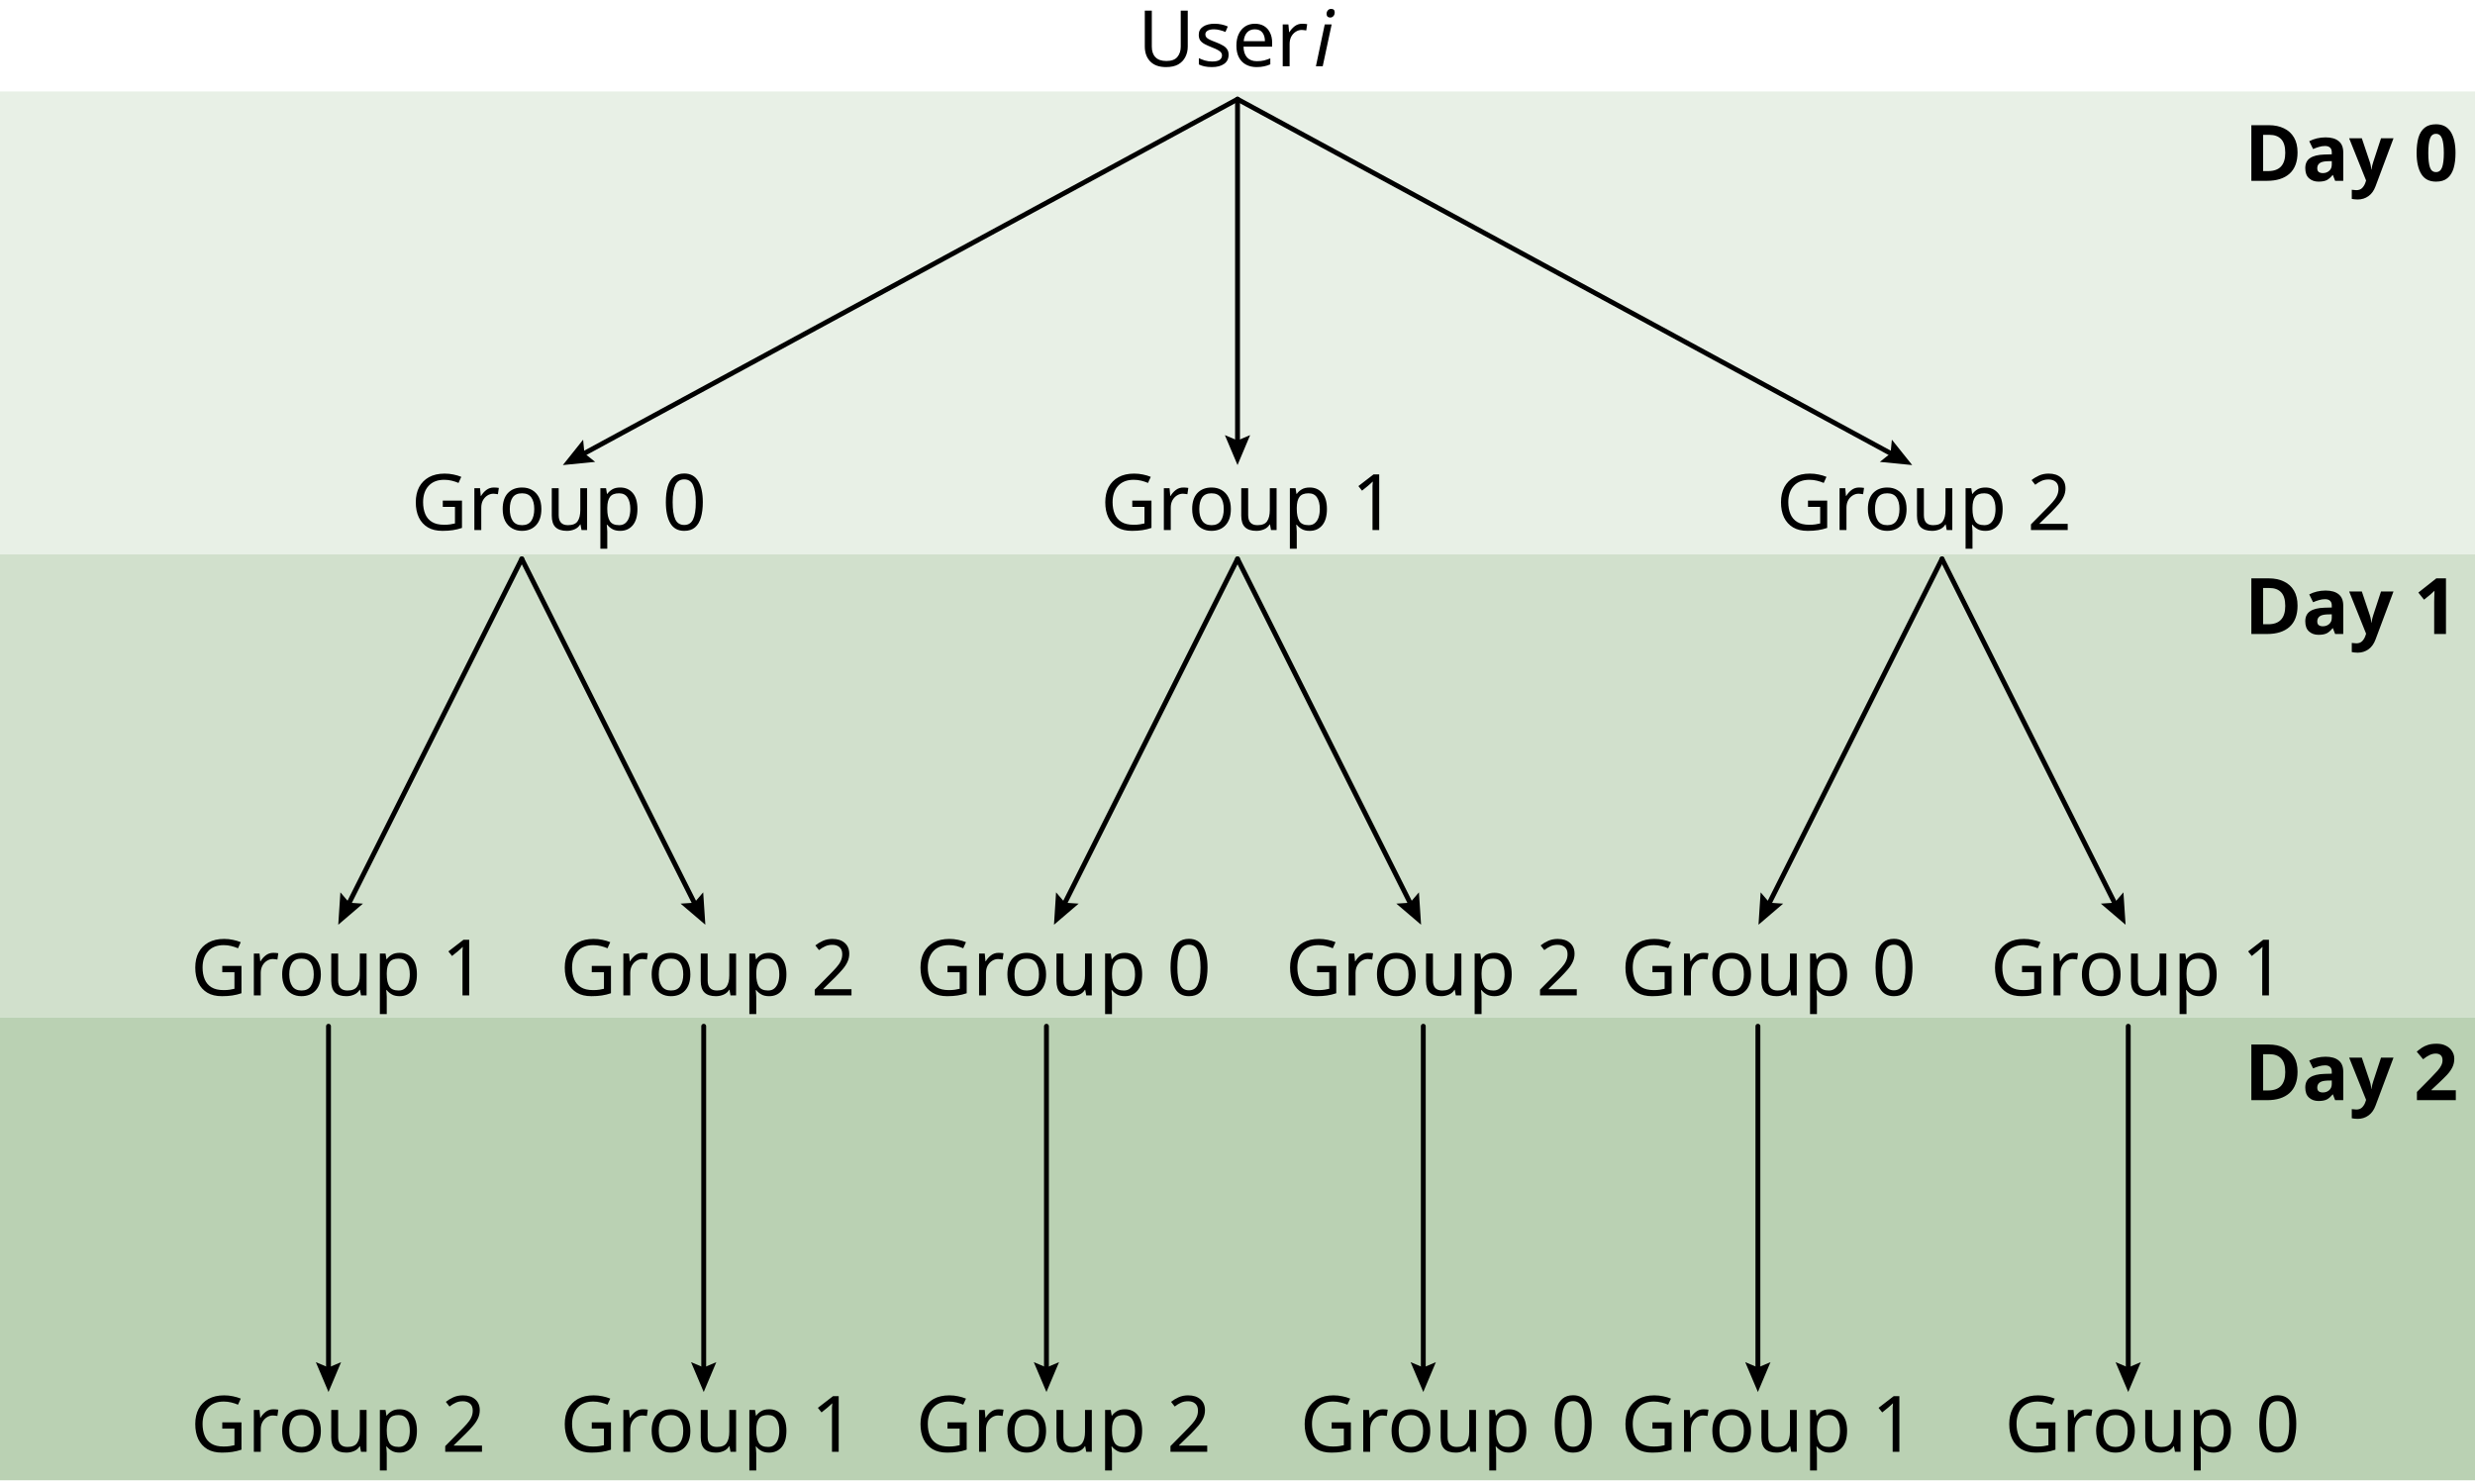
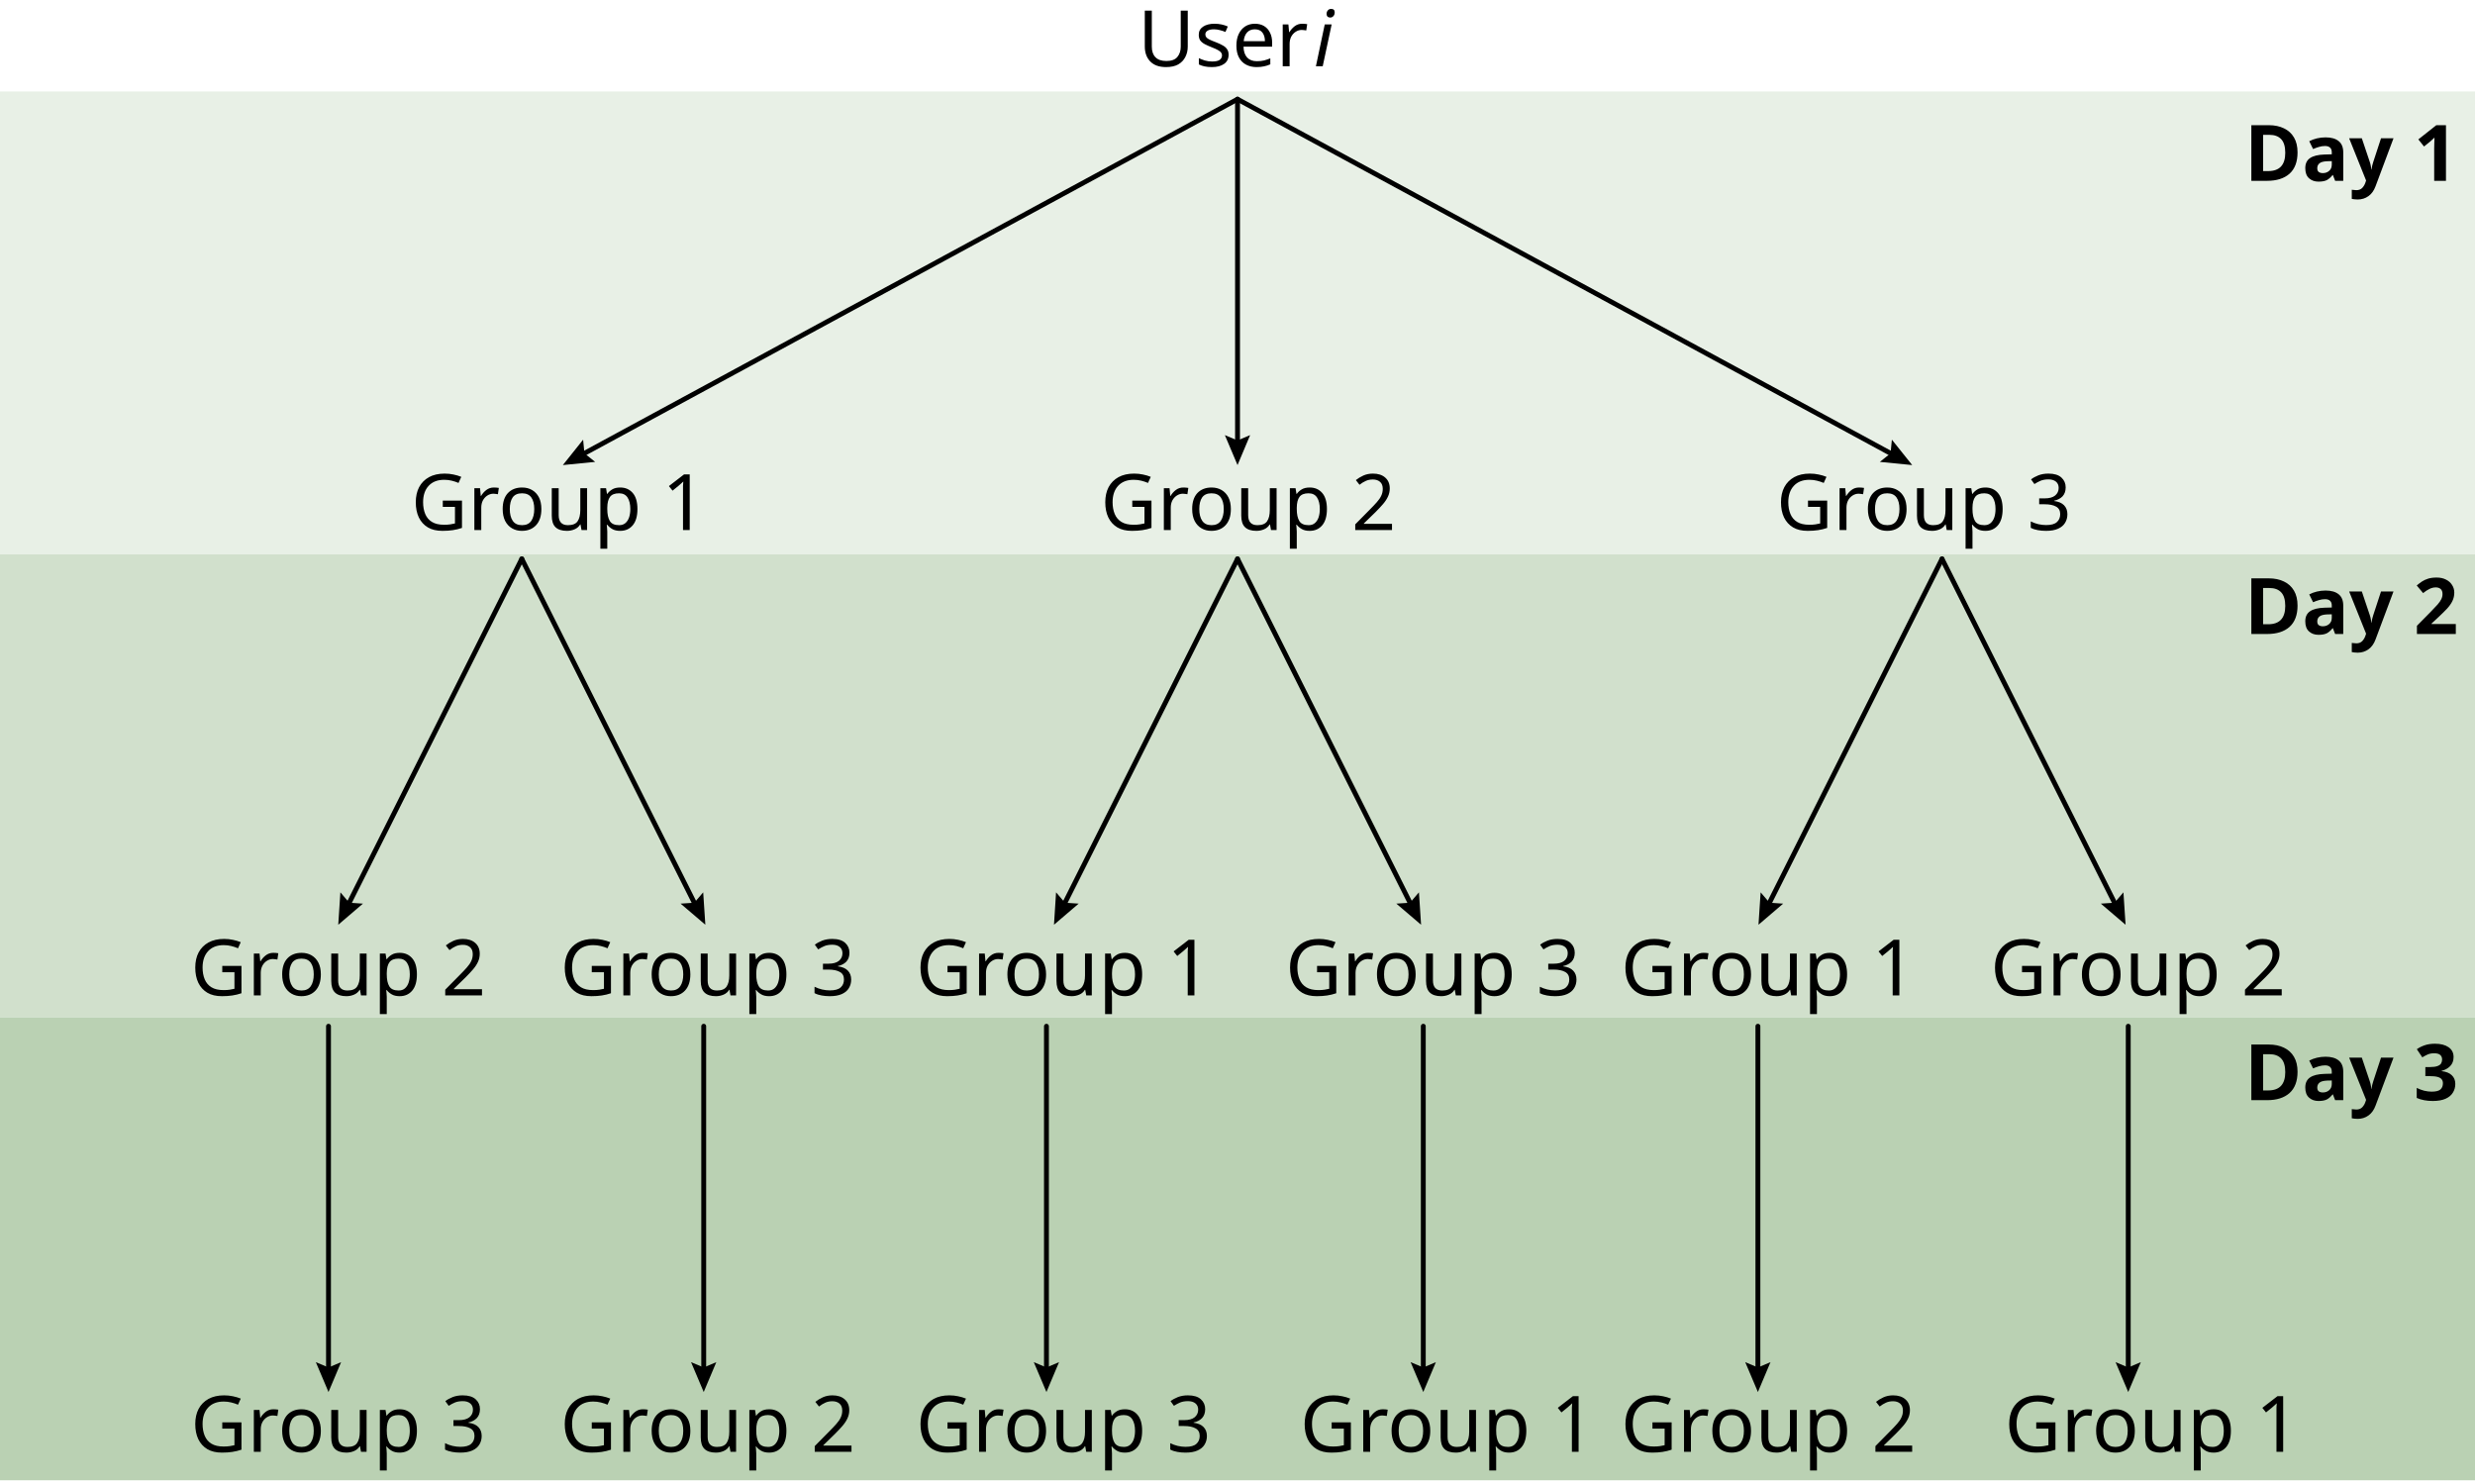
<svg xmlns="http://www.w3.org/2000/svg" id="Layer_1" data-name="Layer 1" viewBox="0 0 380.93 228.38">
  <defs>
    <style>.cls-1{fill:#e8f0e6;}.cls-2{fill:#d1e0cc;}.cls-3{fill:#bad1b3;}.cls-4,.cls-8{font-size:12px;}.cls-4{font-family:SegoeUI, Segoe UI;}.cls-5{font-family:SegoeUI-Italic, Segoe UI;font-style:italic;}.cls-6,.cls-7{fill:none;}.cls-6{stroke:#000;stroke-linecap:round;stroke-miterlimit:10;stroke-width:0.75px;}.cls-8{font-family:SegoeUI-Bold, Segoe UI;font-weight:700;}</style>
  </defs>
  <rect class="cls-1" y="14.08" width="380.93" height="71.25" />
  <rect class="cls-2" y="85.33" width="380.93" height="71.25" />
  <rect class="cls-3" y="156.58" width="380.93" height="71.25" />
  <text class="cls-4" transform="translate(175.12 10.2)">User <tspan class="cls-5" x="27.07" y="0">i</tspan>
  </text>
-   <text class="cls-4" transform="translate(63.26 81.58)">Group 0</text>
-   <text class="cls-4" transform="translate(169.38 81.58)">Group 1</text>
-   <text class="cls-4" transform="translate(29.32 153.2)">Group 1</text>
-   <text class="cls-4" transform="translate(29.32 223.45)">Group 2</text>
-   <text class="cls-4" transform="translate(86.19 223.45)">Group 1</text>
-   <text class="cls-4" transform="translate(140.94 223.45)">Group 2</text>
-   <text class="cls-4" transform="translate(200.07 223.45)">Group 0</text>
-   <text class="cls-4" transform="translate(249.44 223.45)">Group 1</text>
-   <text class="cls-4" transform="translate(308.51 223.45)">Group 0</text>
-   <text class="cls-4" transform="translate(86.19 153.2)">Group 2</text>
-   <text class="cls-4" transform="translate(140.94 153.2)">Group 0</text>
-   <text class="cls-4" transform="translate(197.82 153.2)">Group 2</text>
-   <text class="cls-4" transform="translate(249.44 153.2)">Group 0</text>
-   <text class="cls-4" transform="translate(306.32 153.2)">Group 1</text>
-   <text class="cls-4" transform="translate(273.38 81.58)">Group 2</text>
+   <text class="cls-4" transform="translate(63.26 81.58)">Group 1</text>
+   <text class="cls-4" transform="translate(169.38 81.58)">Group 2</text>
+   <text class="cls-4" transform="translate(29.32 153.2)">Group 2</text>
+   <text class="cls-4" transform="translate(29.32 223.45)">Group 3</text>
+   <text class="cls-4" transform="translate(86.19 223.45)">Group 2</text>
+   <text class="cls-4" transform="translate(140.94 223.45)">Group 3</text>
+   <text class="cls-4" transform="translate(200.07 223.45)">Group 1</text>
+   <text class="cls-4" transform="translate(249.44 223.45)">Group 2</text>
+   <text class="cls-4" transform="translate(308.51 223.45)">Group 1</text>
+   <text class="cls-4" transform="translate(86.19 153.2)">Group 3</text>
+   <text class="cls-4" transform="translate(140.94 153.2)">Group 1</text>
+   <text class="cls-4" transform="translate(197.82 153.2)">Group 3</text>
+   <text class="cls-4" transform="translate(249.44 153.2)">Group 1</text>
+   <text class="cls-4" transform="translate(306.32 153.2)">Group 2</text>
+   <text class="cls-4" transform="translate(273.38 81.58)">Group 3</text>
  <line class="cls-6" x1="190.47" y1="15.27" x2="89.38" y2="70.08" />
  <polygon points="89.75 67.67 89.95 69.77 91.6 71.09 86.63 71.58 89.75 67.67" />
  <line class="cls-6" x1="190.47" y1="15.27" x2="291.55" y2="70.08" />
  <polygon points="289.33 71.09 290.98 69.77 291.18 67.67 294.31 71.58 289.33 71.09" />
  <line class="cls-6" x1="190.47" y1="15.27" x2="190.47" y2="68.44" />
  <polygon points="188.52 66.97 190.47 67.79 192.41 66.97 190.47 71.58 188.52 66.97" />
  <line class="cls-6" x1="80.31" y1="86.02" x2="53.46" y2="139.52" />
  <polygon points="52.39 137.34 53.75 138.94 55.86 139.08 52.06 142.33 52.39 137.34" />
  <line class="cls-6" x1="80.31" y1="86.02" x2="107.15" y2="139.52" />
  <polygon points="104.75 139.08 106.86 138.94 108.23 137.34 108.56 142.33 104.75 139.08" />
  <line class="cls-6" x1="190.47" y1="86.02" x2="163.62" y2="139.52" />
  <polygon points="162.54 137.34 163.91 138.94 166.02 139.08 162.22 142.33 162.54 137.34" />
  <line class="cls-6" x1="190.47" y1="86.02" x2="217.31" y2="139.52" />
  <polygon points="214.91 139.08 217.02 138.94 218.39 137.34 218.72 142.33 214.91 139.08" />
  <line class="cls-6" x1="298.9" y1="86.02" x2="272.05" y2="139.52" />
  <polygon points="270.98 137.34 272.35 138.94 274.45 139.08 270.65 142.33 270.98 137.34" />
  <line class="cls-6" x1="298.9" y1="86.02" x2="325.74" y2="139.52" />
  <polygon points="323.34 139.08 325.45 138.94 326.82 137.34 327.15 142.33 323.34 139.08" />
  <line class="cls-7" x1="51.56" y1="160.95" x2="51.56" y2="198.2" />
  <line class="cls-6" x1="50.56" y1="157.95" x2="50.56" y2="211.12" />
  <polygon points="48.61 209.65 50.56 210.47 52.5 209.65 50.56 214.25 48.61 209.65" />
  <line class="cls-6" x1="108.31" y1="157.95" x2="108.31" y2="211.12" />
  <polygon points="106.36 209.65 108.31 210.47 110.25 209.65 108.31 214.25 106.36 209.65" />
  <line class="cls-6" x1="161.06" y1="157.95" x2="161.06" y2="211.12" />
  <polygon points="159.11 209.65 161.06 210.47 163 209.65 161.06 214.25 159.11 209.65" />
  <line class="cls-6" x1="219.06" y1="157.95" x2="219.06" y2="211.12" />
  <polygon points="217.11 209.65 219.06 210.47 221 209.65 219.06 214.25 217.11 209.65" />
  <line class="cls-6" x1="270.56" y1="157.95" x2="270.56" y2="211.12" />
  <polygon points="268.61 209.65 270.56 210.47 272.5 209.65 270.56 214.25 268.61 209.65" />
  <line class="cls-6" x1="327.56" y1="157.95" x2="327.56" y2="211.12" />
  <polygon points="325.61 209.65 327.56 210.47 329.5 209.65 327.56 214.25 325.61 209.65" />
-   <text class="cls-8" transform="translate(345.43 27.83)">Day 0</text>
-   <text class="cls-8" transform="translate(345.43 97.58)">Day 1</text>
-   <text class="cls-8" transform="translate(345.43 169.33)">Day 2</text>
+   <text class="cls-8" transform="translate(345.43 27.83)">Day 1</text>
+   <text class="cls-8" transform="translate(345.43 97.58)">Day 2</text>
+   <text class="cls-8" transform="translate(345.43 169.33)">Day 3</text>
</svg>
